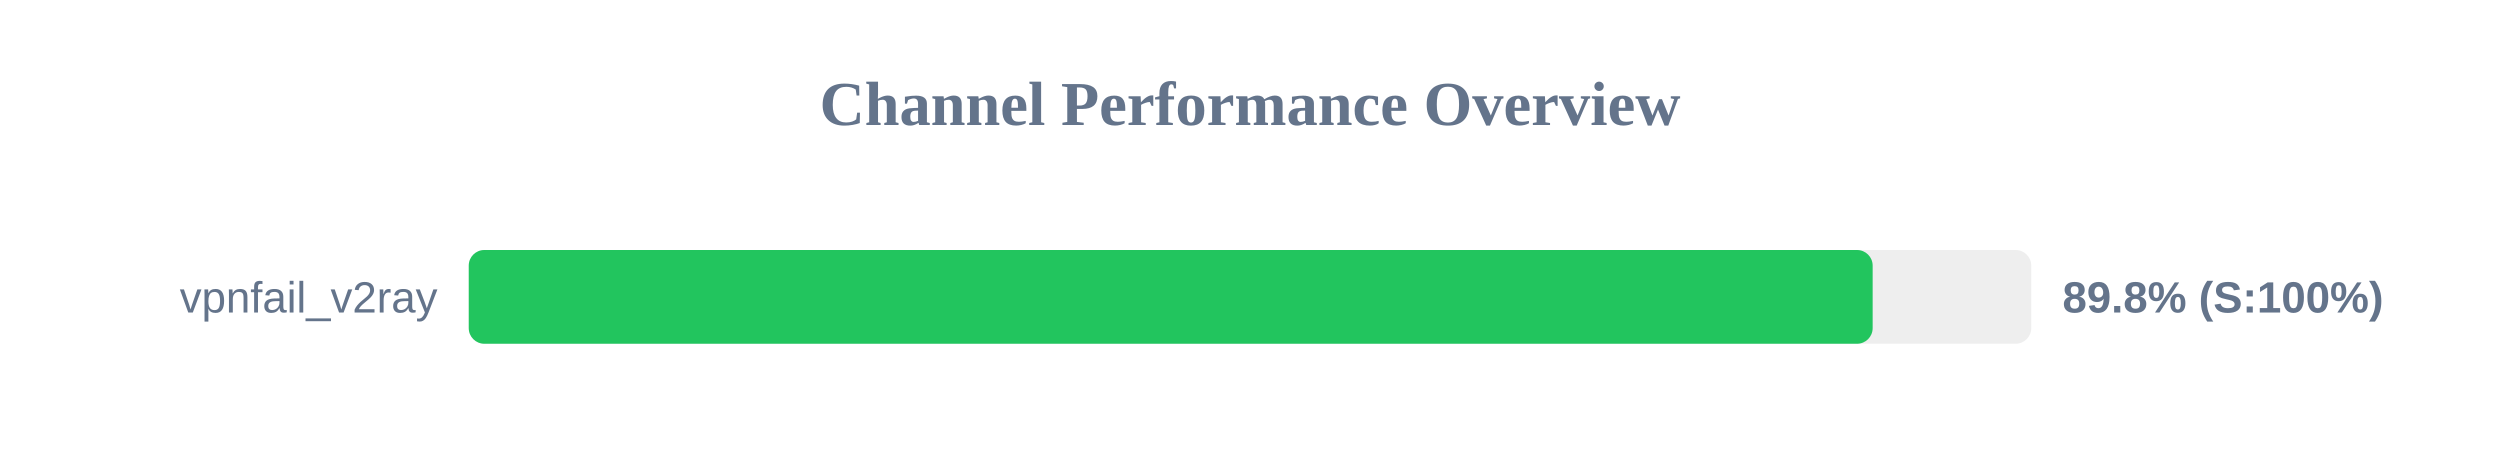
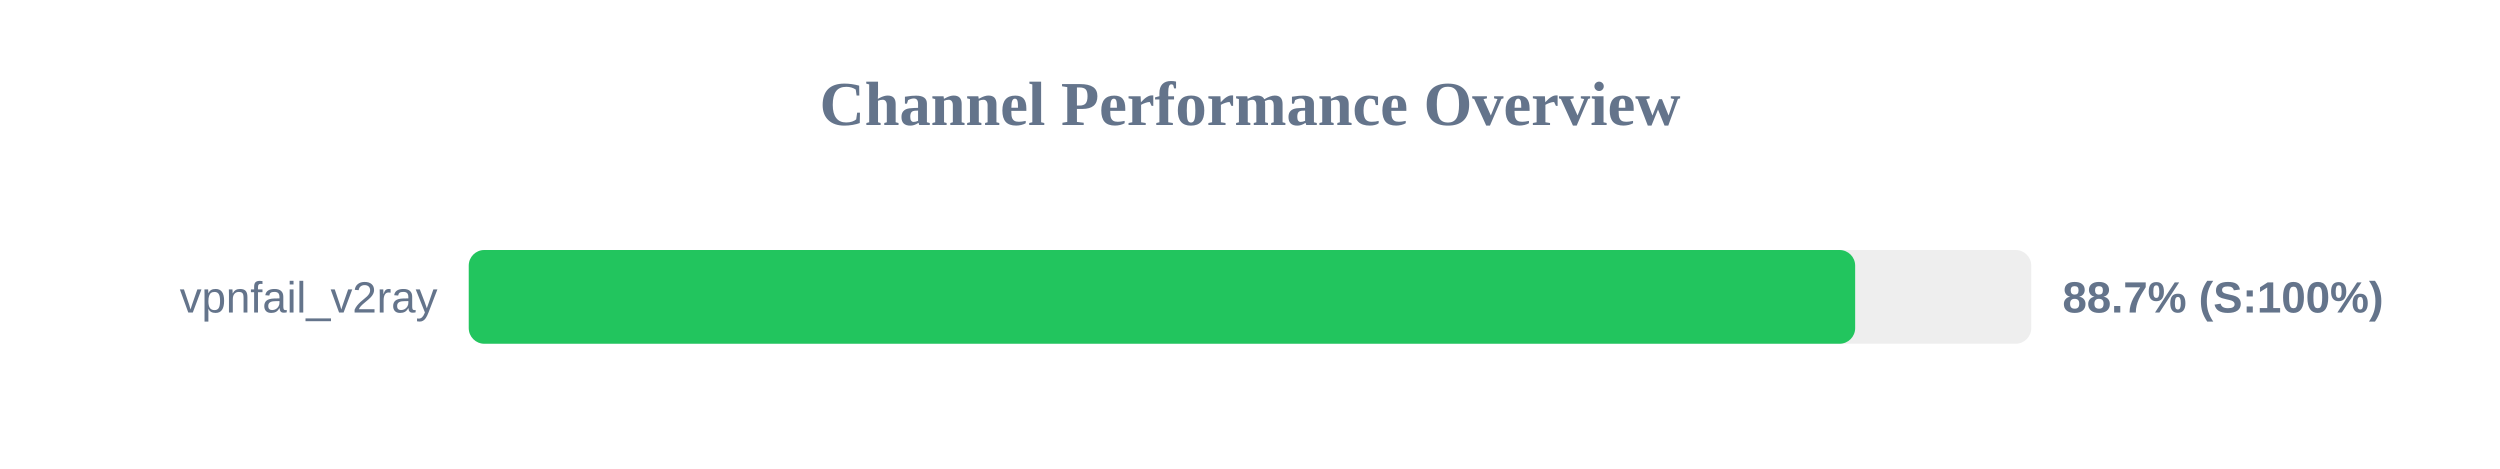
<svg xmlns="http://www.w3.org/2000/svg" width="800" height="150" version="1.1">
  <style>
        .row { font: 14px Arial; fill: #64748b; }
        .score { font: bold 14px Arial; fill: #64748b; }
    </style>
  <text x="400" y="40" text-anchor="middle" font-size="20px" font-weight="bold" fill="#64748b">Channel Performance Overview</text>
  <rect x="150" y="80" width="500" height="30" fill="#eee" rx="5" />
-   <rect x="150" y="80" width="449.25" height="30" fill="#22c55e" rx="5" />
+   <rect x="150" y="80" width="443.65" height="30" fill="#22c55e" rx="5" />
  <text x="140" y="100" text-anchor="end" class="row">vpnfail_v2ray</text>
-   <text x="660" y="100" text-anchor="start" class="score">89.8% (S:100%)</text>
+   <text x="660" y="100" text-anchor="start" class="score">88.7% (S:100%)</text>
</svg>
